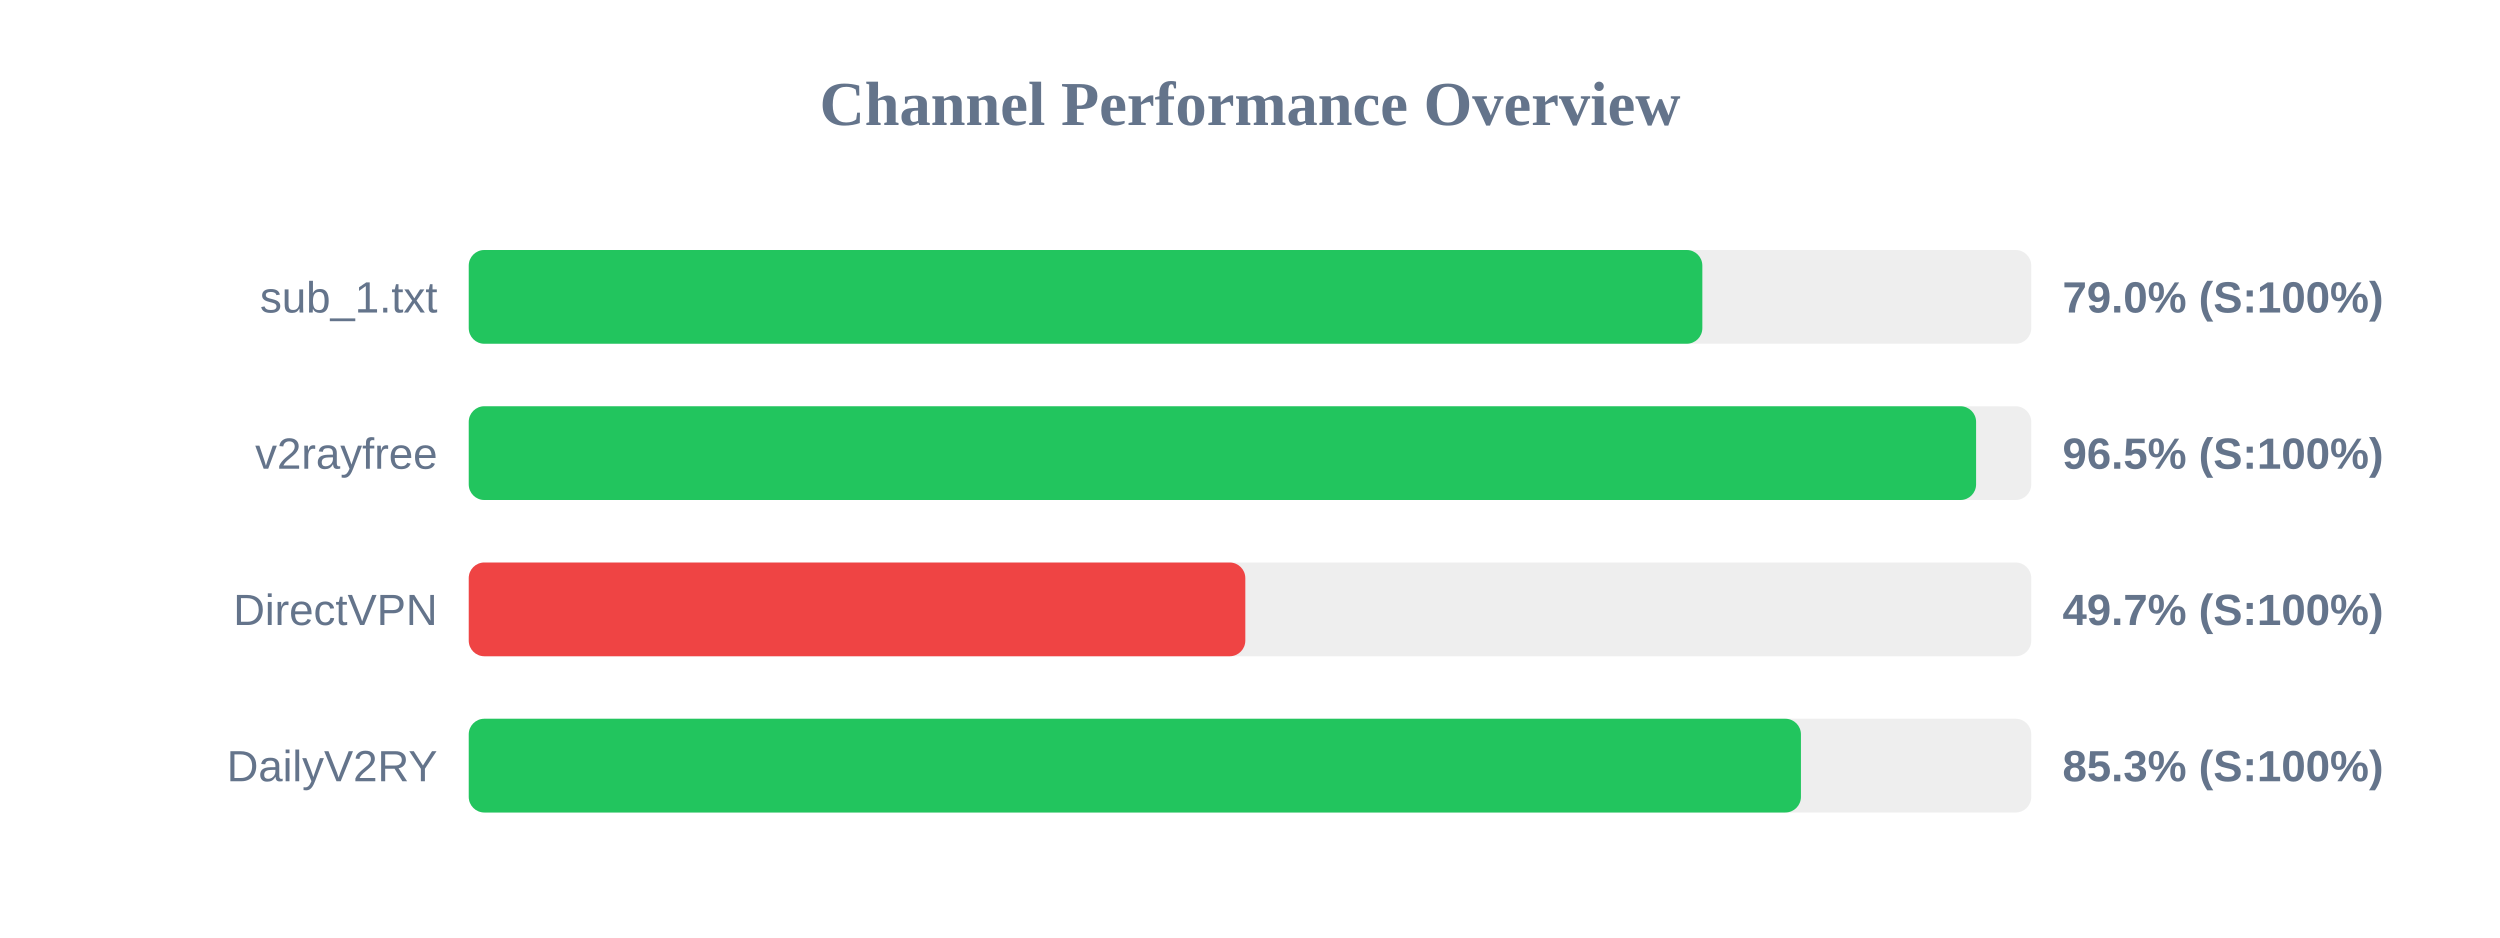
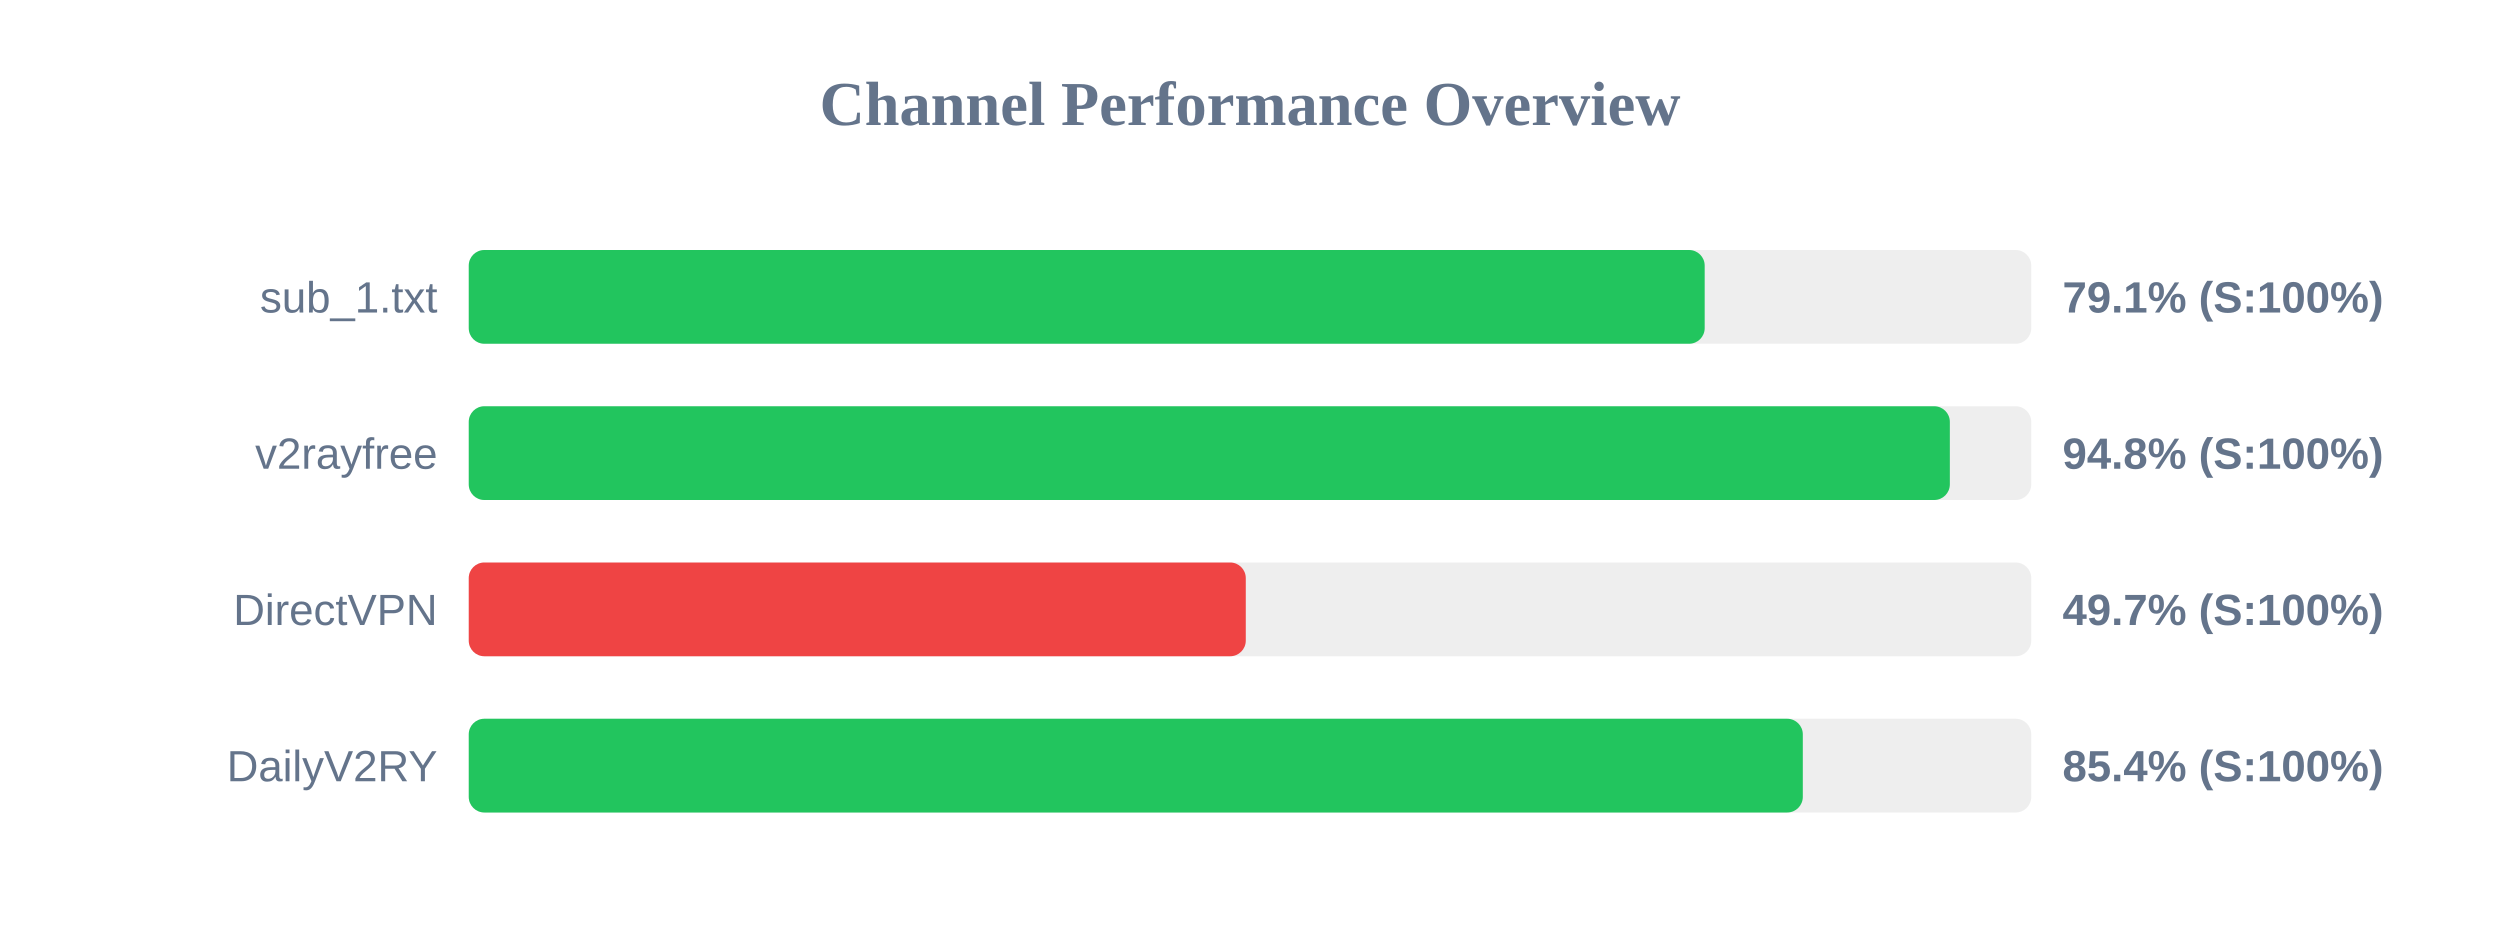
<svg xmlns="http://www.w3.org/2000/svg" width="800" height="300" version="1.1">
  <style>
        .row { font: 14px Arial; fill: #64748b; }
        .score { font: bold 14px Arial; fill: #64748b; }
    </style>
  <text x="400" y="40" text-anchor="middle" font-size="20px" font-weight="bold" fill="#64748b">Channel Performance Overview</text>
  <rect x="150" y="80" width="500" height="30" fill="#eee" rx="5" />
-   <rect x="150" y="80" width="394.75" height="30" fill="#22c55e" rx="5" />
+   <rect x="150" y="80" width="395.5" height="30" fill="#22c55e" rx="5" />
  <text x="140" y="100" text-anchor="end" class="row">sub_1.txt</text>
-   <text x="660" y="100" text-anchor="start" class="score">79.0% (S:100%)</text>
+   <text x="660" y="100" text-anchor="start" class="score">79.1% (S:100%)</text>
  <rect x="150" y="130" width="500" height="30" fill="#eee" rx="5" />
-   <rect x="150" y="130" width="482.35" height="30" fill="#22c55e" rx="5" />
+   <rect x="150" y="130" width="473.95" height="30" fill="#22c55e" rx="5" />
  <text x="140" y="150" text-anchor="end" class="row">v2rayfree</text>
-   <text x="660" y="150" text-anchor="start" class="score">96.5% (S:100%)</text>
+   <text x="660" y="150" text-anchor="start" class="score">94.8% (S:100%)</text>
  <rect x="150" y="180" width="500" height="30" fill="#eee" rx="5" />
-   <rect x="150" y="180" width="248.5" height="30" fill="#ef4444" rx="5" />
+   <rect x="150" y="180" width="248.65" height="30" fill="#ef4444" rx="5" />
  <text x="140" y="200" text-anchor="end" class="row">DirectVPN</text>
  <text x="660" y="200" text-anchor="start" class="score">49.7% (S:100%)</text>
  <rect x="150" y="230" width="500" height="30" fill="#eee" rx="5" />
-   <rect x="150" y="230" width="426.3" height="30" fill="#22c55e" rx="5" />
+   <rect x="150" y="230" width="426.9" height="30" fill="#22c55e" rx="5" />
  <text x="140" y="250" text-anchor="end" class="row">DailyV2RY</text>
-   <text x="660" y="250" text-anchor="start" class="score">85.3% (S:100%)</text>
+   <text x="660" y="250" text-anchor="start" class="score">85.4% (S:100%)</text>
</svg>
